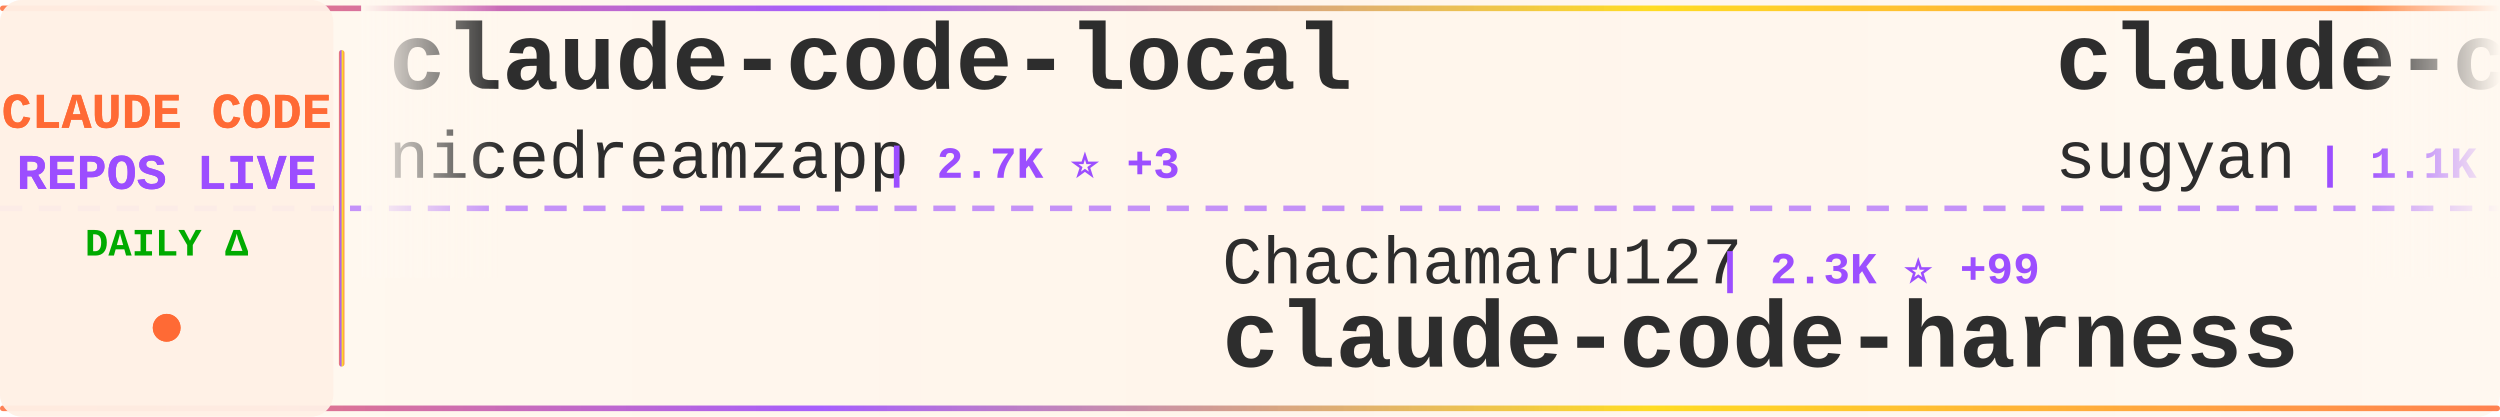
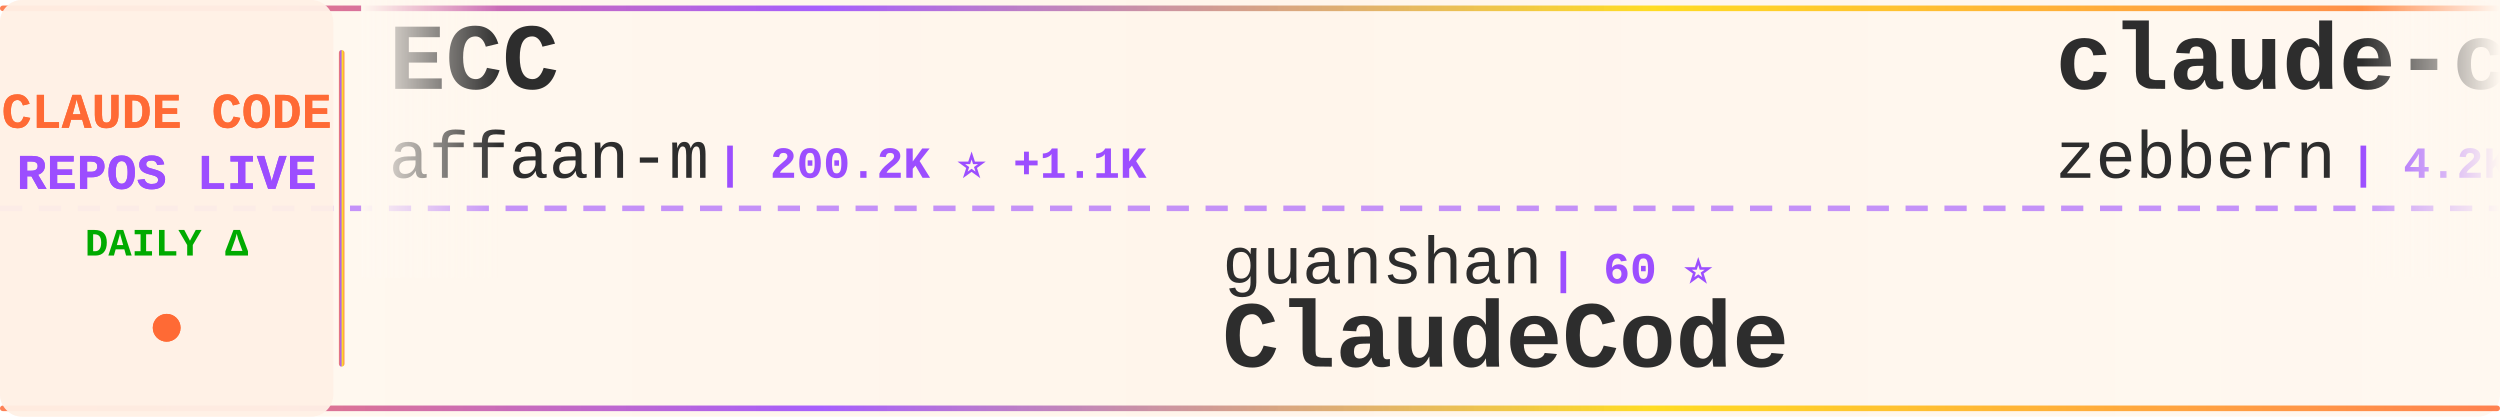
<svg xmlns="http://www.w3.org/2000/svg" width="900" height="150">
  <defs>
    <linearGradient id="tickerBg" x1="0%" y1="0%" x2="100%" y2="0%">
      <stop offset="0%" style="stop-color:#fff8f0;stop-opacity:0.98" />
      <stop offset="50%" style="stop-color:#fff5eb;stop-opacity:1" />
      <stop offset="100%" style="stop-color:#fff8f0;stop-opacity:0.98" />
    </linearGradient>
    <linearGradient id="borderGrad" x1="0%" y1="0%" x2="100%" y2="0%">
      <stop offset="0%" style="stop-color:#FF6B35;stop-opacity:0.85">
        <animate attributeName="stop-opacity" values="0.85;1;0.85" dur="2s" repeatCount="indefinite" />
      </stop>
      <stop offset="33%" style="stop-color:#9C4EFF;stop-opacity:0.9">
        <animate attributeName="stop-opacity" values="0.9;1;0.9" dur="2.2s" repeatCount="indefinite" />
      </stop>
      <stop offset="66%" style="stop-color:#FFD700;stop-opacity:0.85">
        <animate attributeName="stop-opacity" values="0.85;1;0.85" dur="1.8s" repeatCount="indefinite" />
      </stop>
      <stop offset="100%" style="stop-color:#FF6B35;stop-opacity:0.85">
        <animate attributeName="stop-opacity" values="0.85;1;0.85" dur="2s" repeatCount="indefinite" />
      </stop>
    </linearGradient>
    <filter id="textGlow">
      <feGaussianBlur stdDeviation="0.15" result="coloredBlur" />
      <feMerge>
        <feMergeNode in="coloredBlur" />
        <feMergeNode in="SourceGraphic" />
      </feMerge>
    </filter>
    <filter id="metricGlow">
      <feGaussianBlur stdDeviation="0.2" result="coloredBlur" />
      <feMerge>
        <feMergeNode in="coloredBlur" />
        <feMergeNode in="SourceGraphic" />
      </feMerge>
    </filter>
    <linearGradient id="leftFade" x1="0%" y1="0%" x2="100%" y2="0%">
      <stop offset="0%" style="stop-color:#fff8f0;stop-opacity:1" />
      <stop offset="100%" style="stop-color:#fff8f0;stop-opacity:0" />
    </linearGradient>
    <linearGradient id="rightFade" x1="0%" y1="0%" x2="100%" y2="0%">
      <stop offset="0%" style="stop-color:#fff8f0;stop-opacity:0" />
      <stop offset="100%" style="stop-color:#fff8f0;stop-opacity:1" />
    </linearGradient>
  </defs>
  <rect width="900" height="150" fill="url(#tickerBg)" rx="8" />
  <rect x="0" y="2" width="900" height="2" fill="url(#borderGrad)" rx="1" />
  <rect x="0" y="146" width="900" height="2" fill="url(#borderGrad)" rx="1" />
  <line x1="0" y1="75" x2="900" y2="75" stroke="#9C4EFF" stroke-width="2" stroke-dasharray="8 6" opacity="0.6" />
  <rect x="0" y="0" width="120" height="150" fill="#fff0e6" opacity="0.95" rx="8" />
  <text x="60" y="46" font-family="'Courier New', monospace" font-size="18" font-weight="bold" fill="#FF6B35" text-anchor="middle" filter="url(#textGlow)">
    CLAUDE CODE
  </text>
  <text x="60" y="68" font-family="'Courier New', monospace" font-size="18" font-weight="bold" fill="#9C4EFF" text-anchor="middle" filter="url(#textGlow)">
    REPOS LIVE
  </text>
  <text x="60" y="92" font-family="'Courier New', monospace" font-size="14" font-weight="bold" fill="#00aa00" text-anchor="middle">
    DAILY Δ
  </text>
  <circle cx="60" cy="118" r="5" fill="#FF6B35" filter="url(#metricGlow)">
    <animate attributeName="r" values="4;6;4" dur="1.5s" repeatCount="indefinite" />
    <animate attributeName="opacity" values="0.6;1;0.6" dur="1.5s" repeatCount="indefinite" />
  </circle>
  <rect x="122" y="18" width="2" height="114" fill="url(#borderGrad)" rx="1" />
  <clipPath id="tickerClip">
    <rect x="130" y="0" width="770" height="150" />
  </clipPath>
  <g clip-path="url(#tickerClip)">
    <g id="tickerItems">
      <animateTransform attributeName="transform" attributeType="XML" type="translate" from="0 0" to="-3000 0" dur="54s" repeatCount="indefinite" />
      <g transform="translate(0, 0)">
-         <text x="140" y="32" font-family="'Courier New', monospace" font-size="34" font-weight="bold" fill="#2d2d2d">claude-code-local</text>
-         <text x="140" y="64" font-family="'Courier New', monospace" font-size="24" font-weight="normal" fill="#2d2d2d" opacity="1.0">nicedreamzapp</text>
-         <text x="318" y="64" font-family="'Courier New', monospace" font-size="16" font-weight="bold" fill="#9C4EFF"> | 2.7K ⭐ +3</text>
+         <text x="140" y="32" font-family="'Courier New', monospace" font-size="34" font-weight="bold" fill="#2d2d2d">ECC</text>
+         <text x="140" y="64" font-family="'Courier New', monospace" font-size="24" font-weight="normal" fill="#2d2d2d" opacity="1.0">affaan-m</text>
+         <text x="258" y="64" font-family="'Courier New', monospace" font-size="16" font-weight="bold" fill="#9C4EFF"> | 200.2K ⭐ +1.1K</text>
      </g>
      <g transform="translate(300, 0)">
-         <text x="140" y="102" font-family="'Courier New', monospace" font-size="24" font-weight="normal" fill="#2d2d2d" opacity="1.0">Chachamaru127</text>
-         <text x="318" y="102" font-family="'Courier New', monospace" font-size="16" font-weight="bold" fill="#9C4EFF"> | 2.3K ⭐ +99</text>
-         <text x="140" y="132" font-family="'Courier New', monospace" font-size="34" font-weight="bold" fill="#2d2d2d">claude-code-harness</text>
+         <text x="140" y="102" font-family="'Courier New', monospace" font-size="24" font-weight="normal" fill="#2d2d2d" opacity="1.0">guanshan</text>
+         <text x="258" y="102" font-family="'Courier New', monospace" font-size="16" font-weight="bold" fill="#9C4EFF"> | 60 ⭐</text>
+         <text x="140" y="132" font-family="'Courier New', monospace" font-size="34" font-weight="bold" fill="#2d2d2d">ClaudeCode</text>
      </g>
      <g transform="translate(600, 0)">
-         <text x="140" y="32" font-family="'Courier New', monospace" font-size="34" font-weight="bold" fill="#2d2d2d">claude-code-webui</text>
-         <text x="140" y="64" font-family="'Courier New', monospace" font-size="24" font-weight="normal" fill="#2d2d2d" opacity="1.0">sugyan</text>
-         <text x="234" y="64" font-family="'Courier New', monospace" font-size="16" font-weight="bold" fill="#9C4EFF"> | 1.1K ⭐</text>
+         <text x="140" y="32" font-family="'Courier New', monospace" font-size="34" font-weight="bold" fill="#2d2d2d">claude-code-guide</text>
+         <text x="140" y="64" font-family="'Courier New', monospace" font-size="24" font-weight="normal" fill="#2d2d2d" opacity="1.0">zebbern</text>
+         <text x="246" y="64" font-family="'Courier New', monospace" font-size="16" font-weight="bold" fill="#9C4EFF"> | 4.2K ⭐ +6</text>
      </g>
      <g transform="translate(900, 0)">
-         <text x="140" y="102" font-family="'Courier New', monospace" font-size="24" font-weight="normal" fill="#2d2d2d" opacity="1.0">1rgs</text>
-         <text x="210" y="102" font-family="'Courier New', monospace" font-size="16" font-weight="bold" fill="#9C4EFF"> | 3.6K ⭐</text>
-         <text x="140" y="132" font-family="'Courier New', monospace" font-size="34" font-weight="bold" fill="#2d2d2d">claude-code-proxy</text>
+         <text x="140" y="102" font-family="'Courier New', monospace" font-size="24" font-weight="normal" fill="#2d2d2d" opacity="1.0">darcyegb</text>
+         <text x="258" y="102" font-family="'Courier New', monospace" font-size="16" font-weight="bold" fill="#9C4EFF"> | 708 ⭐ +1</text>
+         <text x="140" y="132" font-family="'Courier New', monospace" font-size="34" font-weight="bold" fill="#2d2d2d">ClaudeCodeAgents</text>
      </g>
      <g transform="translate(1200, 0)">
-         <text x="140" y="32" font-family="'Courier New', monospace" font-size="34" font-weight="bold" fill="#2d2d2d">claude-code-router</text>
-         <text x="140" y="64" font-family="'Courier New', monospace" font-size="24" font-weight="normal" fill="#2d2d2d" opacity="1.0">musistudio</text>
-         <text x="282" y="64" font-family="'Courier New', monospace" font-size="16" font-weight="bold" fill="#9C4EFF"> | 34.6K ⭐ +37</text>
+         <text x="140" y="32" font-family="'Courier New', monospace" font-size="34" font-weight="bold" fill="#2d2d2d">claude-code-ultimate-gui...</text>
+         <text x="140" y="64" font-family="'Courier New', monospace" font-size="24" font-weight="normal" fill="#2d2d2d" opacity="1.0">FlorianBruniaux</text>
+         <text x="342" y="64" font-family="'Courier New', monospace" font-size="16" font-weight="bold" fill="#9C4EFF"> | 4.6K ⭐ +18</text>
      </g>
      <g transform="translate(1500, 0)">
-         <text x="140" y="102" font-family="'Courier New', monospace" font-size="24" font-weight="normal" fill="#2d2d2d" opacity="1.0">anthropics</text>
-         <text x="282" y="102" font-family="'Courier New', monospace" font-size="16" font-weight="bold" fill="#9C4EFF"> | 144.6K ⭐ +695</text>
-         <text x="140" y="132" font-family="'Courier New', monospace" font-size="34" font-weight="bold" fill="#2d2d2d">skills</text>
+         <text x="140" y="102" font-family="'Courier New', monospace" font-size="24" font-weight="normal" fill="#2d2d2d" opacity="1.0">SeemSeam</text>
+         <text x="258" y="102" font-family="'Courier New', monospace" font-size="16" font-weight="bold" fill="#9C4EFF"> | 2.8K ⭐ +14</text>
+         <text x="140" y="132" font-family="'Courier New', monospace" font-size="34" font-weight="bold" fill="#2d2d2d">claude_codex_bridge</text>
      </g>
      <g transform="translate(1800, 0)">
+         <text x="140" y="32" font-family="'Courier New', monospace" font-size="34" font-weight="bold" fill="#2d2d2d">claude-code-source</text>
+         <text x="140" y="64" font-family="'Courier New', monospace" font-size="24" font-weight="normal" fill="#2d2d2d" opacity="1.0">hangsman</text>
+         <text x="258" y="64" font-family="'Courier New', monospace" font-size="16" font-weight="bold" fill="#9C4EFF"> | 781 ⭐</text>
+       </g>
+       <g transform="translate(2100, 0)">
+         <text x="140" y="102" font-family="'Courier New', monospace" font-size="24" font-weight="normal" fill="#2d2d2d" opacity="1.0">andrew-kramer-inno</text>
+         <text x="378" y="102" font-family="'Courier New', monospace" font-size="16" font-weight="bold" fill="#9C4EFF"> | 591 ⭐</text>
+         <text x="140" y="132" font-family="'Courier New', monospace" font-size="34" font-weight="bold" fill="#2d2d2d">claude-code-source-build</text>
+       </g>
+       <g transform="translate(2400, 0)">
+         <text x="140" y="32" font-family="'Courier New', monospace" font-size="34" font-weight="bold" fill="#2d2d2d">claude-code-harness</text>
+         <text x="140" y="64" font-family="'Courier New', monospace" font-size="24" font-weight="normal" fill="#2d2d2d" opacity="1.0">Chachamaru127</text>
+         <text x="318" y="64" font-family="'Courier New', monospace" font-size="16" font-weight="bold" fill="#9C4EFF"> | 2.4K ⭐ +105</text>
+       </g>
+       <g transform="translate(2700, 0)">
+         <text x="140" y="102" font-family="'Courier New', monospace" font-size="24" font-weight="normal" fill="#2d2d2d" opacity="1.0">Yeachan-Heo</text>
+         <text x="294" y="102" font-family="'Courier New', monospace" font-size="16" font-weight="bold" fill="#9C4EFF"> | 35.4K ⭐ +66</text>
+         <text x="140" y="132" font-family="'Courier New', monospace" font-size="34" font-weight="bold" fill="#2d2d2d">oh-my-claudecode</text>
+       </g>
+       <g transform="translate(3000, 0)">
        <text x="140" y="32" font-family="'Courier New', monospace" font-size="34" font-weight="bold" fill="#2d2d2d">ECC</text>
        <text x="140" y="64" font-family="'Courier New', monospace" font-size="24" font-weight="normal" fill="#2d2d2d" opacity="1.0">affaan-m</text>
-         <text x="258" y="64" font-family="'Courier New', monospace" font-size="16" font-weight="bold" fill="#9C4EFF"> | 200.0K ⭐ +1.0K</text>
-       </g>
-       <g transform="translate(2100, 0)">
-         <text x="140" y="102" font-family="'Courier New', monospace" font-size="24" font-weight="normal" fill="#2d2d2d" opacity="1.0">JrCx7scC</text>
-         <text x="258" y="102" font-family="'Courier New', monospace" font-size="16" font-weight="bold" fill="#9C4EFF"> | 367 ⭐</text>
-         <text x="140" y="132" font-family="'Courier New', monospace" font-size="34" font-weight="bold" fill="#2d2d2d">claude-code-source</text>
-       </g>
-       <g transform="translate(2400, 0)">
-         <text x="140" y="32" font-family="'Courier New', monospace" font-size="34" font-weight="bold" fill="#2d2d2d">Claude-Code-Usage-Monito...</text>
-         <text x="140" y="64" font-family="'Courier New', monospace" font-size="24" font-weight="normal" fill="#2d2d2d" opacity="1.0">Maciek-roboblog</text>
-         <text x="342" y="64" font-family="'Courier New', monospace" font-size="16" font-weight="bold" fill="#9C4EFF"> | 8.1K ⭐ +5</text>
-       </g>
-       <g transform="translate(2700, 0)">
-         <text x="140" y="102" font-family="'Courier New', monospace" font-size="24" font-weight="normal" fill="#2d2d2d" opacity="1.0">AICoderTudou</text>
-         <text x="306" y="102" font-family="'Courier New', monospace" font-size="16" font-weight="bold" fill="#9C4EFF"> | 501 ⭐</text>
-         <text x="140" y="132" font-family="'Courier New', monospace" font-size="34" font-weight="bold" fill="#2d2d2d">claude-code-tudou</text>
-       </g>
-       <g transform="translate(3000, 0)">
-         <text x="140" y="32" font-family="'Courier New', monospace" font-size="34" font-weight="bold" fill="#2d2d2d">claude-code-local</text>
-         <text x="140" y="64" font-family="'Courier New', monospace" font-size="24" font-weight="normal" fill="#2d2d2d" opacity="1.0">nicedreamzapp</text>
-         <text x="318" y="64" font-family="'Courier New', monospace" font-size="16" font-weight="bold" fill="#9C4EFF"> | 2.7K ⭐ +3</text>
+         <text x="258" y="64" font-family="'Courier New', monospace" font-size="16" font-weight="bold" fill="#9C4EFF"> | 200.2K ⭐ +1.1K</text>
      </g>
      <g transform="translate(3300, 0)">
-         <text x="140" y="102" font-family="'Courier New', monospace" font-size="24" font-weight="normal" fill="#2d2d2d" opacity="1.0">Chachamaru127</text>
-         <text x="318" y="102" font-family="'Courier New', monospace" font-size="16" font-weight="bold" fill="#9C4EFF"> | 2.3K ⭐ +99</text>
-         <text x="140" y="132" font-family="'Courier New', monospace" font-size="34" font-weight="bold" fill="#2d2d2d">claude-code-harness</text>
+         <text x="140" y="102" font-family="'Courier New', monospace" font-size="24" font-weight="normal" fill="#2d2d2d" opacity="1.0">guanshan</text>
+         <text x="258" y="102" font-family="'Courier New', monospace" font-size="16" font-weight="bold" fill="#9C4EFF"> | 60 ⭐</text>
+         <text x="140" y="132" font-family="'Courier New', monospace" font-size="34" font-weight="bold" fill="#2d2d2d">ClaudeCode</text>
      </g>
      <g transform="translate(3600, 0)">
-         <text x="140" y="32" font-family="'Courier New', monospace" font-size="34" font-weight="bold" fill="#2d2d2d">claude-code-webui</text>
-         <text x="140" y="64" font-family="'Courier New', monospace" font-size="24" font-weight="normal" fill="#2d2d2d" opacity="1.0">sugyan</text>
-         <text x="234" y="64" font-family="'Courier New', monospace" font-size="16" font-weight="bold" fill="#9C4EFF"> | 1.1K ⭐</text>
+         <text x="140" y="32" font-family="'Courier New', monospace" font-size="34" font-weight="bold" fill="#2d2d2d">claude-code-guide</text>
+         <text x="140" y="64" font-family="'Courier New', monospace" font-size="24" font-weight="normal" fill="#2d2d2d" opacity="1.0">zebbern</text>
+         <text x="246" y="64" font-family="'Courier New', monospace" font-size="16" font-weight="bold" fill="#9C4EFF"> | 4.2K ⭐ +6</text>
      </g>
      <g transform="translate(3900, 0)">
-         <text x="140" y="102" font-family="'Courier New', monospace" font-size="24" font-weight="normal" fill="#2d2d2d" opacity="1.0">1rgs</text>
-         <text x="210" y="102" font-family="'Courier New', monospace" font-size="16" font-weight="bold" fill="#9C4EFF"> | 3.6K ⭐</text>
-         <text x="140" y="132" font-family="'Courier New', monospace" font-size="34" font-weight="bold" fill="#2d2d2d">claude-code-proxy</text>
+         <text x="140" y="102" font-family="'Courier New', monospace" font-size="24" font-weight="normal" fill="#2d2d2d" opacity="1.0">darcyegb</text>
+         <text x="258" y="102" font-family="'Courier New', monospace" font-size="16" font-weight="bold" fill="#9C4EFF"> | 708 ⭐ +1</text>
+         <text x="140" y="132" font-family="'Courier New', monospace" font-size="34" font-weight="bold" fill="#2d2d2d">ClaudeCodeAgents</text>
      </g>
    </g>
  </g>
  <rect x="130" y="0" width="50" height="100" fill="url(#leftFade)" />
  <rect x="850" y="0" width="50" height="100" fill="url(#rightFade)" />
</svg>
